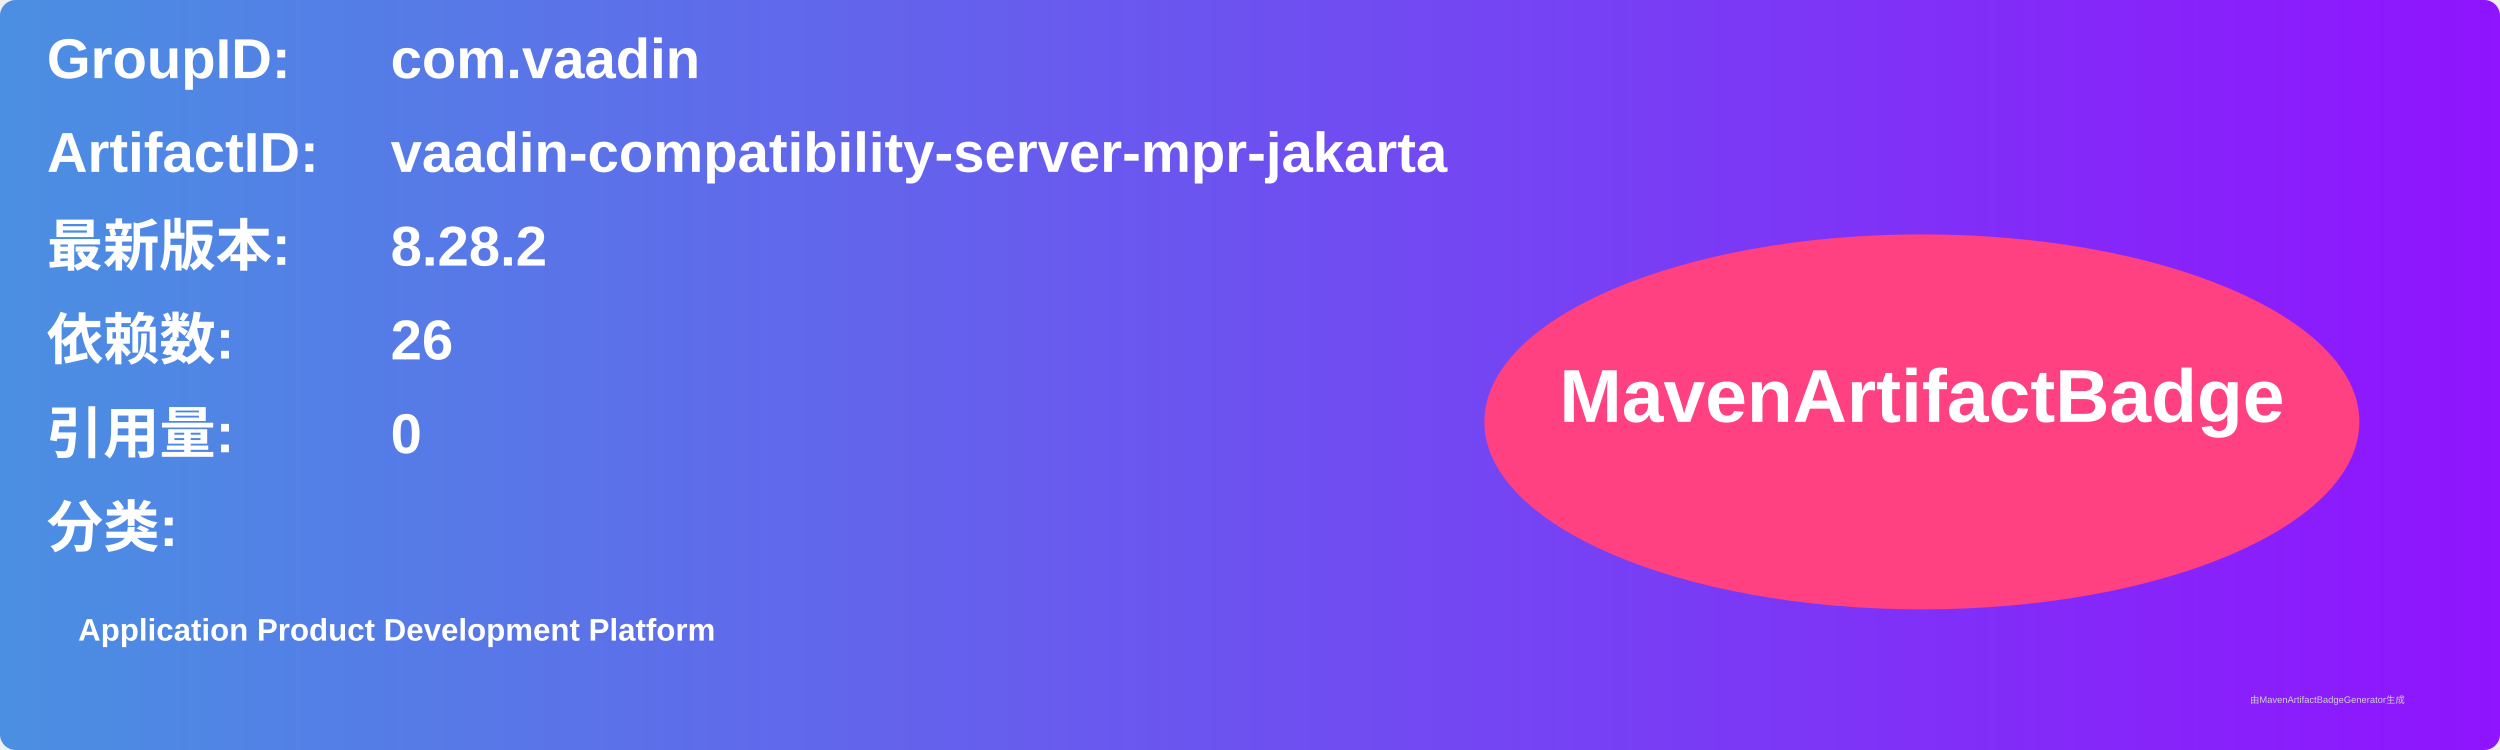
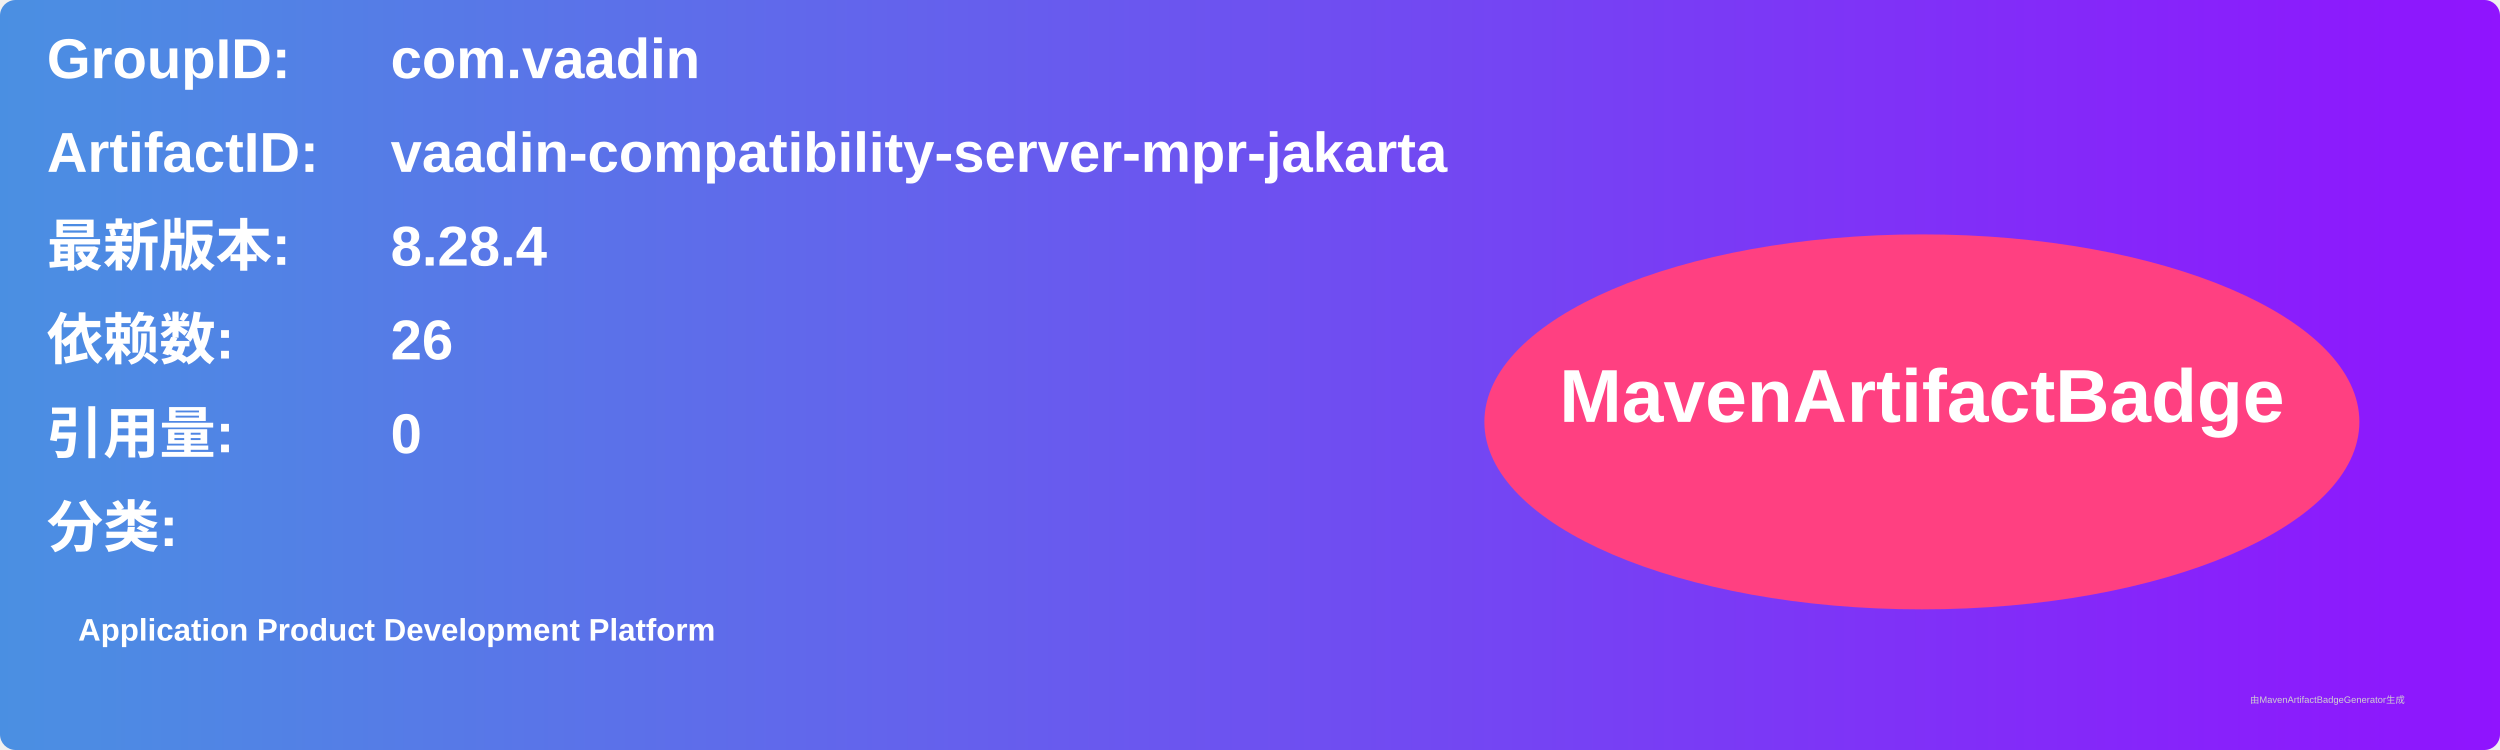
<svg xmlns="http://www.w3.org/2000/svg" width="800" height="240" viewBox="0 0 800 240">
  <linearGradient id="grad" x1="0%" y1="0%" x2="100%" y2="0%">
    <stop offset="0%" stop-color="#4a90e2" />
    <stop offset="100%" stop-color="#9013fe" />
  </linearGradient>
  <rect width="100%" height="100%" rx="5" ry="5" fill="url(#grad)" />
  <g transform="translate(15, 15)">
    <text x="0" y="10" font-family="Arial" font-size="18" fill="white" font-weight="bold" width="260">GroupID:</text>
    <text x="110" y="10" font-family="Arial" font-size="18" fill="white" font-weight="bold" width="460">com.vaadin</text>
    <text x="0" y="40" font-family="Arial" font-size="18" fill="white" font-weight="bold" width="260">ArtifactID:</text>
    <text x="110" y="40" font-family="Arial" font-size="18" fill="white" font-weight="bold" width="460">vaadin-compatibility-server-mpr-jakarta</text>
    <text x="0" y="70" font-family="Arial" font-size="18" fill="white" font-weight="bold">最新版本:</text>
    <text x="110" y="70" font-family="Arial" font-size="18" fill="white" font-weight="bold">
-       <tspan font-weight="bold">8.28.2</tspan>
+       <tspan font-weight="bold">8.28.4</tspan>
    </text>
    <text x="0" y="100" font-family="Arial" font-size="18" fill="white" font-weight="bold">依赖数: </text>
    <text x="110" y="100" font-family="Arial" font-size="18" fill="white">
      <tspan font-weight="bold">26</tspan>
    </text>
    <text x="0" y="130" font-family="Arial" font-size="18" fill="white" font-weight="bold">引用量: </text>
    <text x="110" y="130" font-family="Arial" font-size="18" fill="white">
      <tspan font-weight="bold">0</tspan>
    </text>
    <text x="0" y="160" font-family="Arial" font-size="18" fill="white" font-weight="bold">分类:</text>
    <text x="10" y="190" font-family="Arial" font-size="10" fill="white">
      <tspan font-weight="bold">Application Product Development Platform</tspan>
    </text>
    <ellipse cx="600" cy="120" rx="140" ry="60" fill="#ff4081" />
    <text x="600" y="120" text-anchor="middle" font-family="Arial" font-size="24" fill="white" font-weight="bold">MavenArtifactBadge</text>
  </g>
  <text x="720" y="225" font-family="Arial" font-size="3" fill="#d0d0d0">由MavenArtifactBadgeGenerator生成</text>
</svg>
